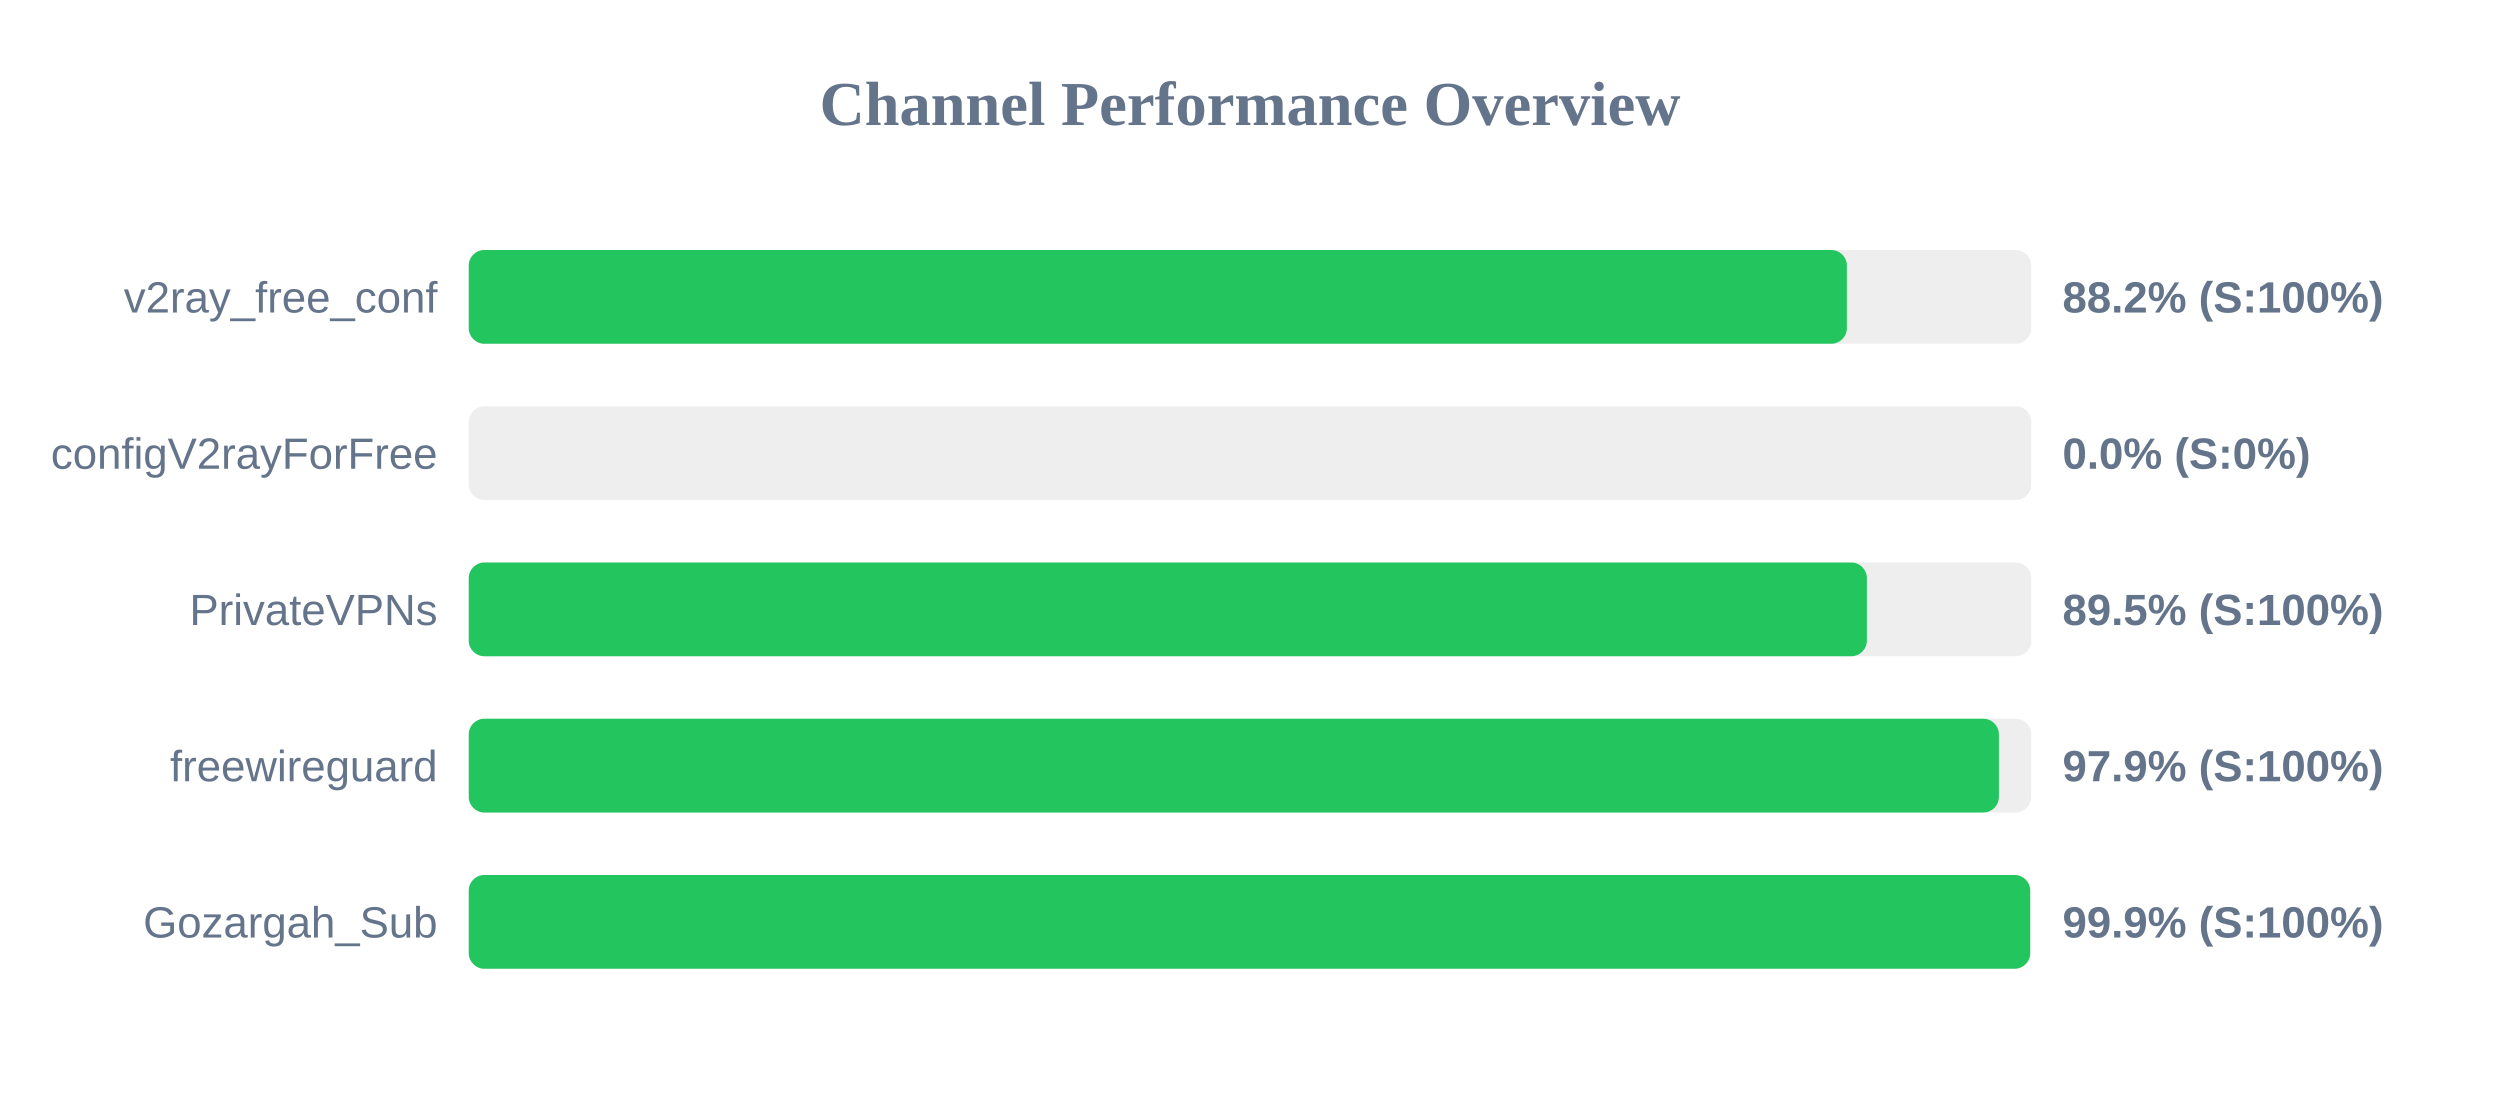
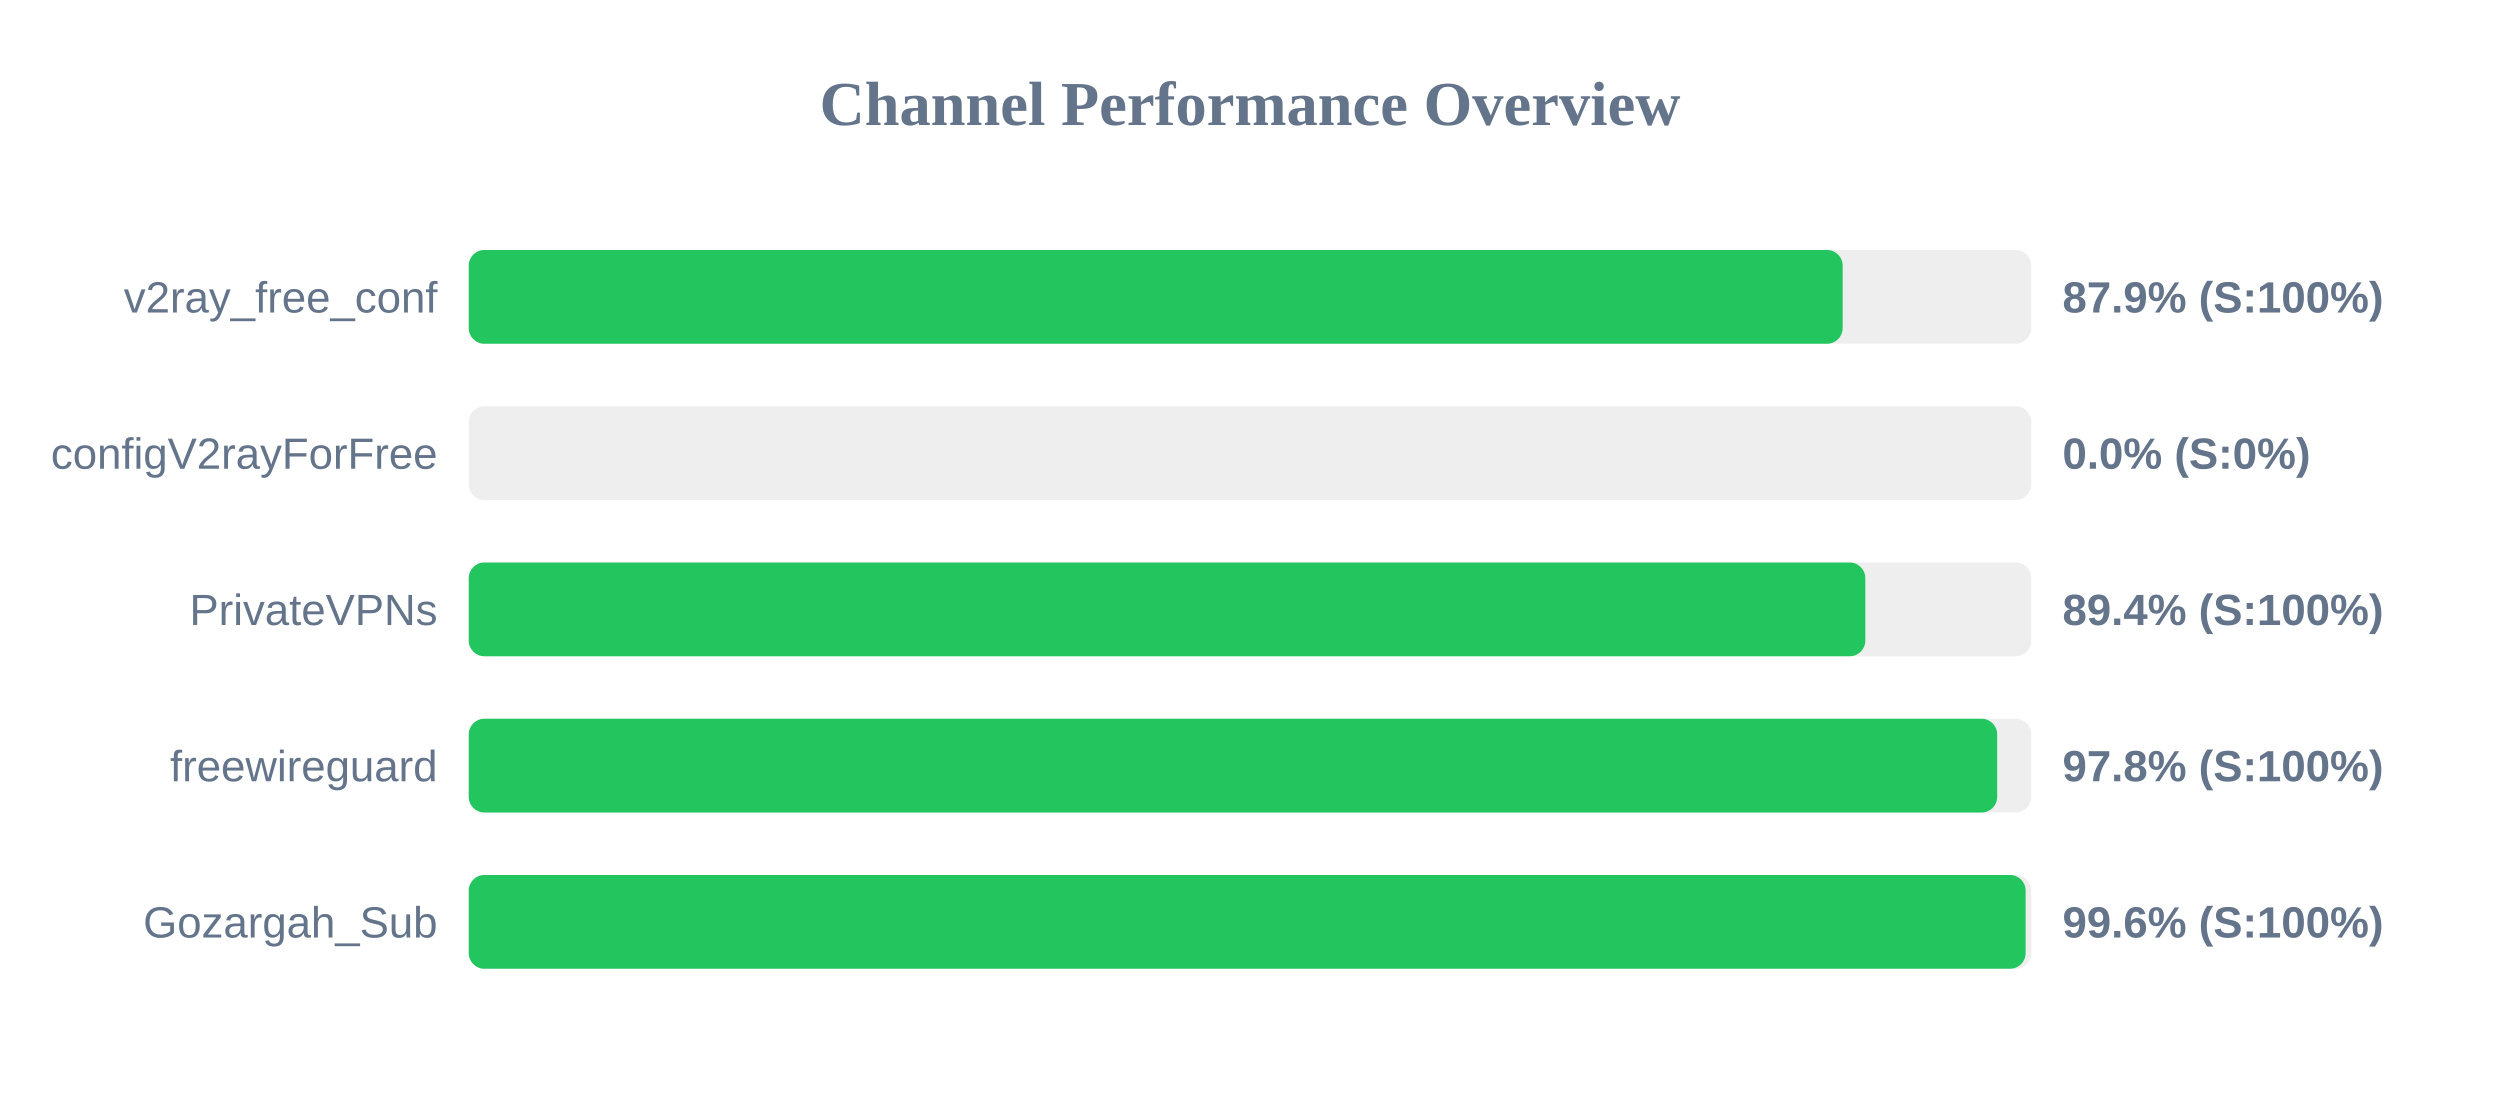
<svg xmlns="http://www.w3.org/2000/svg" width="800" height="350" version="1.1">
  <style>
        .row { font: 14px Arial; fill: #64748b; }
        .score { font: bold 14px Arial; fill: #64748b; }
    </style>
  <text x="400" y="40" text-anchor="middle" font-size="20px" font-weight="bold" fill="#64748b">Channel Performance Overview</text>
  <rect x="150" y="80" width="500" height="30" fill="#eee" rx="5" />
-   <rect x="150" y="80" width="441.0" height="30" fill="#22c55e" rx="5" />
+   <rect x="150" y="80" width="439.65" height="30" fill="#22c55e" rx="5" />
  <text x="140" y="100" text-anchor="end" class="row">v2ray_free_conf</text>
-   <text x="660" y="100" text-anchor="start" class="score">88.2% (S:100%)</text>
+   <text x="660" y="100" text-anchor="start" class="score">87.9% (S:100%)</text>
  <rect x="150" y="130" width="500" height="30" fill="#eee" rx="5" />
  <rect x="150" y="130" width="0.0" height="30" fill="#ef4444" rx="5" />
  <text x="140" y="150" text-anchor="end" class="row">configV2rayForFree</text>
  <text x="660" y="150" text-anchor="start" class="score">0.0% (S:0%)</text>
  <rect x="150" y="180" width="500" height="30" fill="#eee" rx="5" />
-   <rect x="150" y="180" width="447.4" height="30" fill="#22c55e" rx="5" />
+   <rect x="150" y="180" width="446.9" height="30" fill="#22c55e" rx="5" />
  <text x="140" y="200" text-anchor="end" class="row">PrivateVPNs</text>
-   <text x="660" y="200" text-anchor="start" class="score">89.5% (S:100%)</text>
+   <text x="660" y="200" text-anchor="start" class="score">89.4% (S:100%)</text>
  <rect x="150" y="230" width="500" height="30" fill="#eee" rx="5" />
-   <rect x="150" y="230" width="489.65" height="30" fill="#22c55e" rx="5" />
+   <rect x="150" y="230" width="489.1" height="30" fill="#22c55e" rx="5" />
  <text x="140" y="250" text-anchor="end" class="row">freewireguard</text>
-   <text x="660" y="250" text-anchor="start" class="score">97.9% (S:100%)</text>
+   <text x="660" y="250" text-anchor="start" class="score">97.8% (S:100%)</text>
  <rect x="150" y="280" width="500" height="30" fill="#eee" rx="5" />
-   <rect x="150" y="280" width="499.65" height="30" fill="#22c55e" rx="5" />
+   <rect x="150" y="280" width="498.2" height="30" fill="#22c55e" rx="5" />
  <text x="140" y="300" text-anchor="end" class="row">Gozargah_Sub</text>
-   <text x="660" y="300" text-anchor="start" class="score">99.9% (S:100%)</text>
+   <text x="660" y="300" text-anchor="start" class="score">99.6% (S:100%)</text>
</svg>
